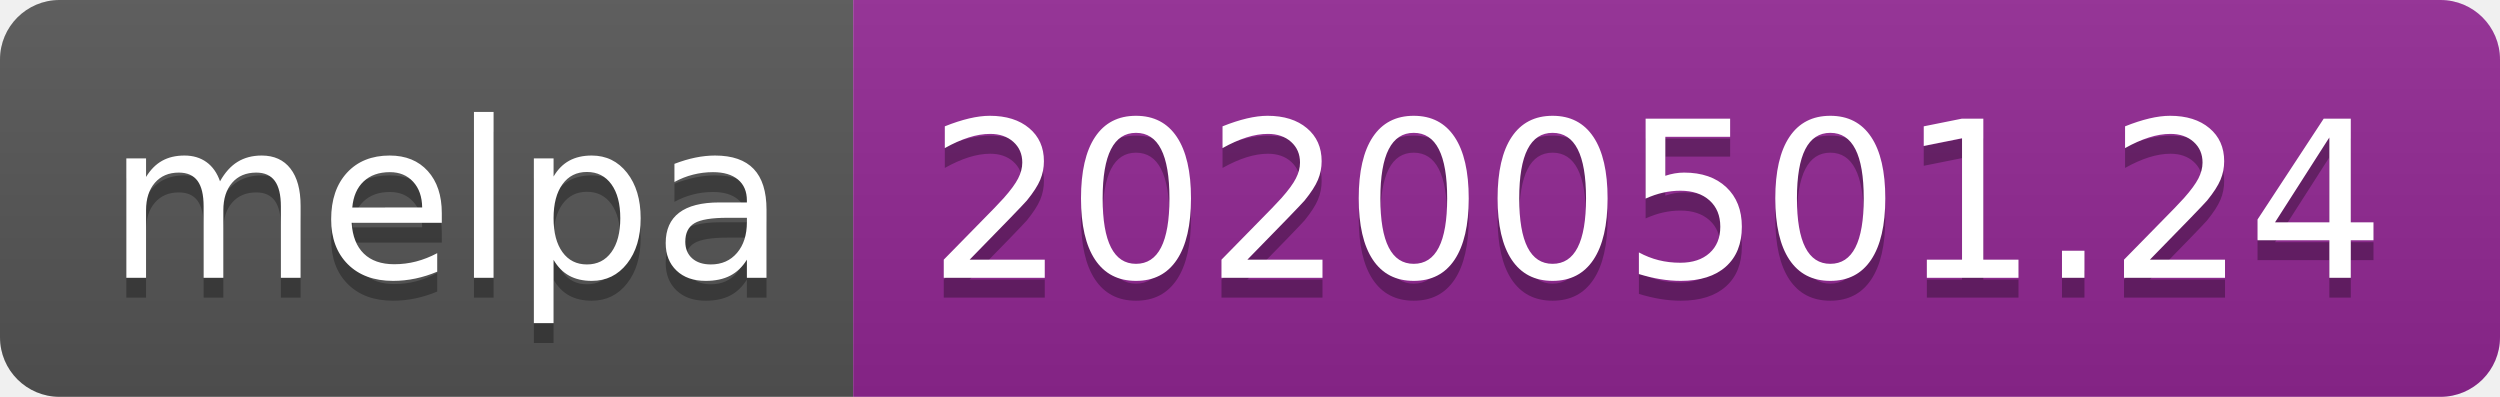
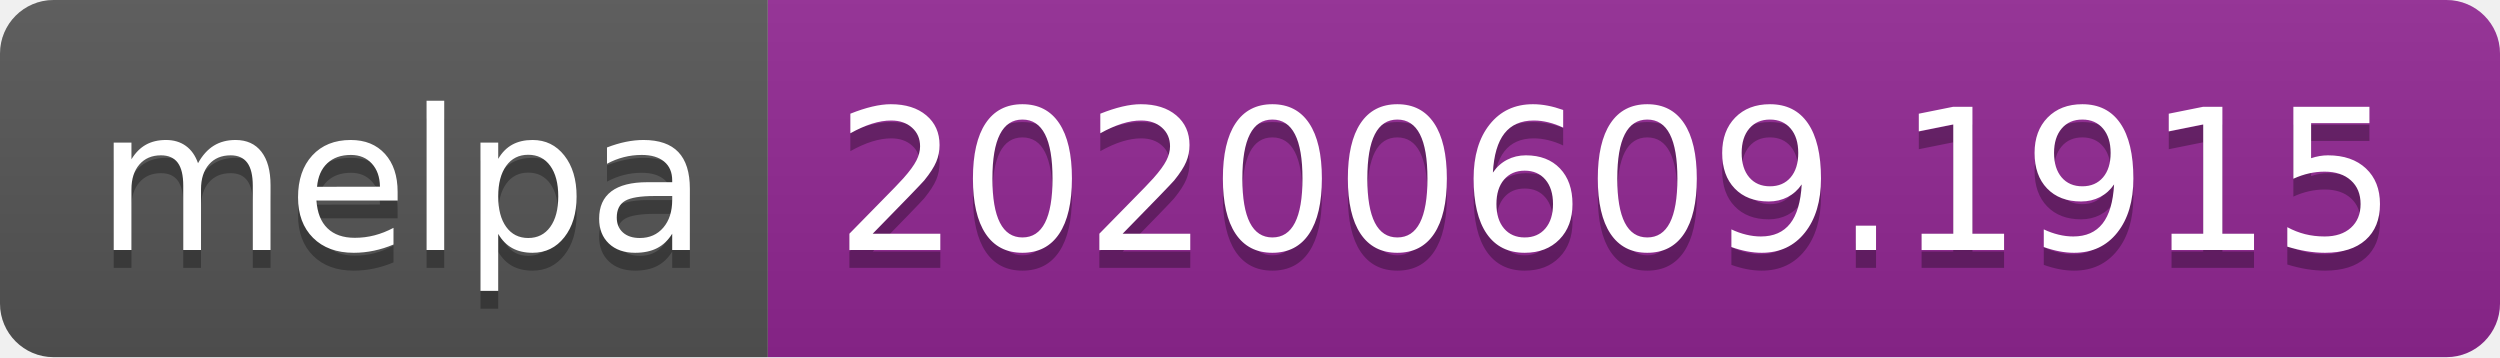
- <svg xmlns="http://www.w3.org/2000/svg" width="126" height="20">
+ <svg xmlns="http://www.w3.org/2000/svg" width="140" height="20">
  <linearGradient id="s" x2="0" y2="100%">
    <stop offset="0" stop-color="#bbb" stop-opacity=".1" />
    <stop offset="1" stop-opacity=".1" />
  </linearGradient>
  <clipPath id="r">
-     <rect width="126" height="20" rx="3" fill="#fff" />
+     <rect width="140" height="20" rx="3" fill="#fff" />
  </clipPath>
  <g clip-path="url(#r)">
    <rect width="43" height="20" fill="#555" />
-     <rect x="43" width="83" height="20" fill="#922793" />
-     <rect width="126" height="20" fill="url(#s)" />
+     <rect x="43" width="97" height="20" fill="#922793" />
+     <rect width="140" height="20" fill="url(#s)" />
  </g>
  <g fill="#fff" text-anchor="middle" font-family="Verdana,Geneva,DejaVu Sans,sans-serif" text-rendering="geometricPrecision" font-size="110">
    <text x="225" y="150" fill="#010101" fill-opacity=".3" transform="scale(.1)" textLength="330">melpa</text>
    <text x="225" y="140" transform="scale(.1)" textLength="330">melpa</text>
-     <text x="835" y="150" fill="#010101" fill-opacity=".3" transform="scale(.1)" textLength="730">20200501.24</text>
-     <text x="835" y="140" transform="scale(.1)" textLength="730">20200501.24</text>
+     <text x="905" y="150" fill="#010101" fill-opacity=".3" transform="scale(.1)" textLength="870">20200609.1915</text>
+     <text x="905" y="140" transform="scale(.1)" textLength="870">20200609.1915</text>
  </g>
</svg>
